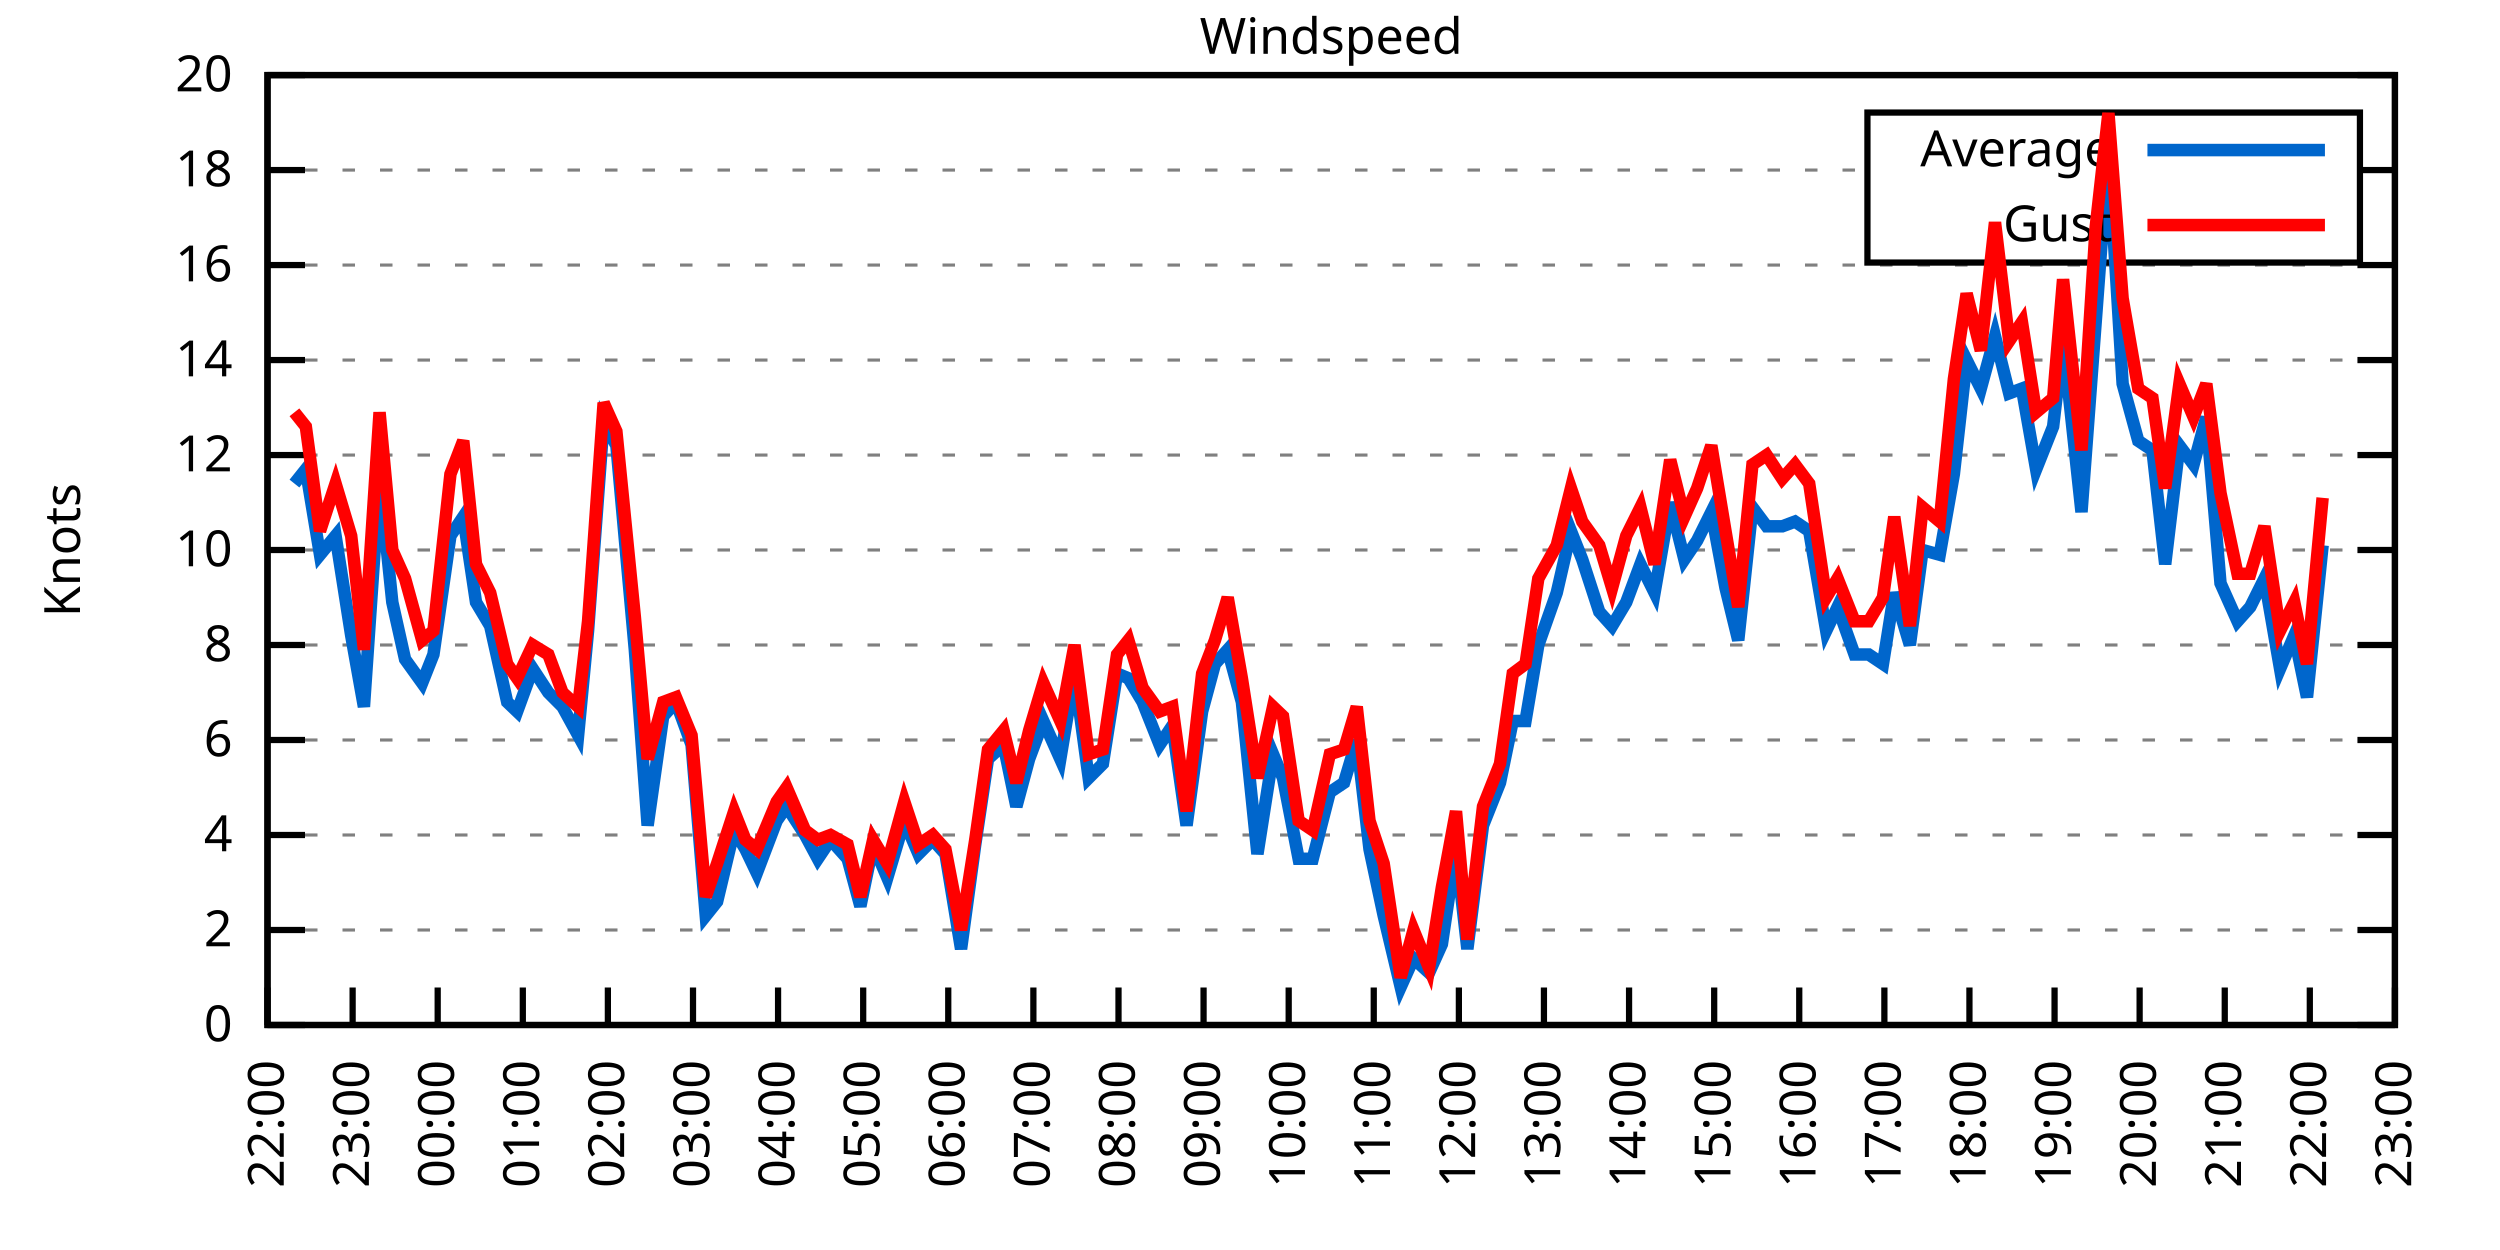
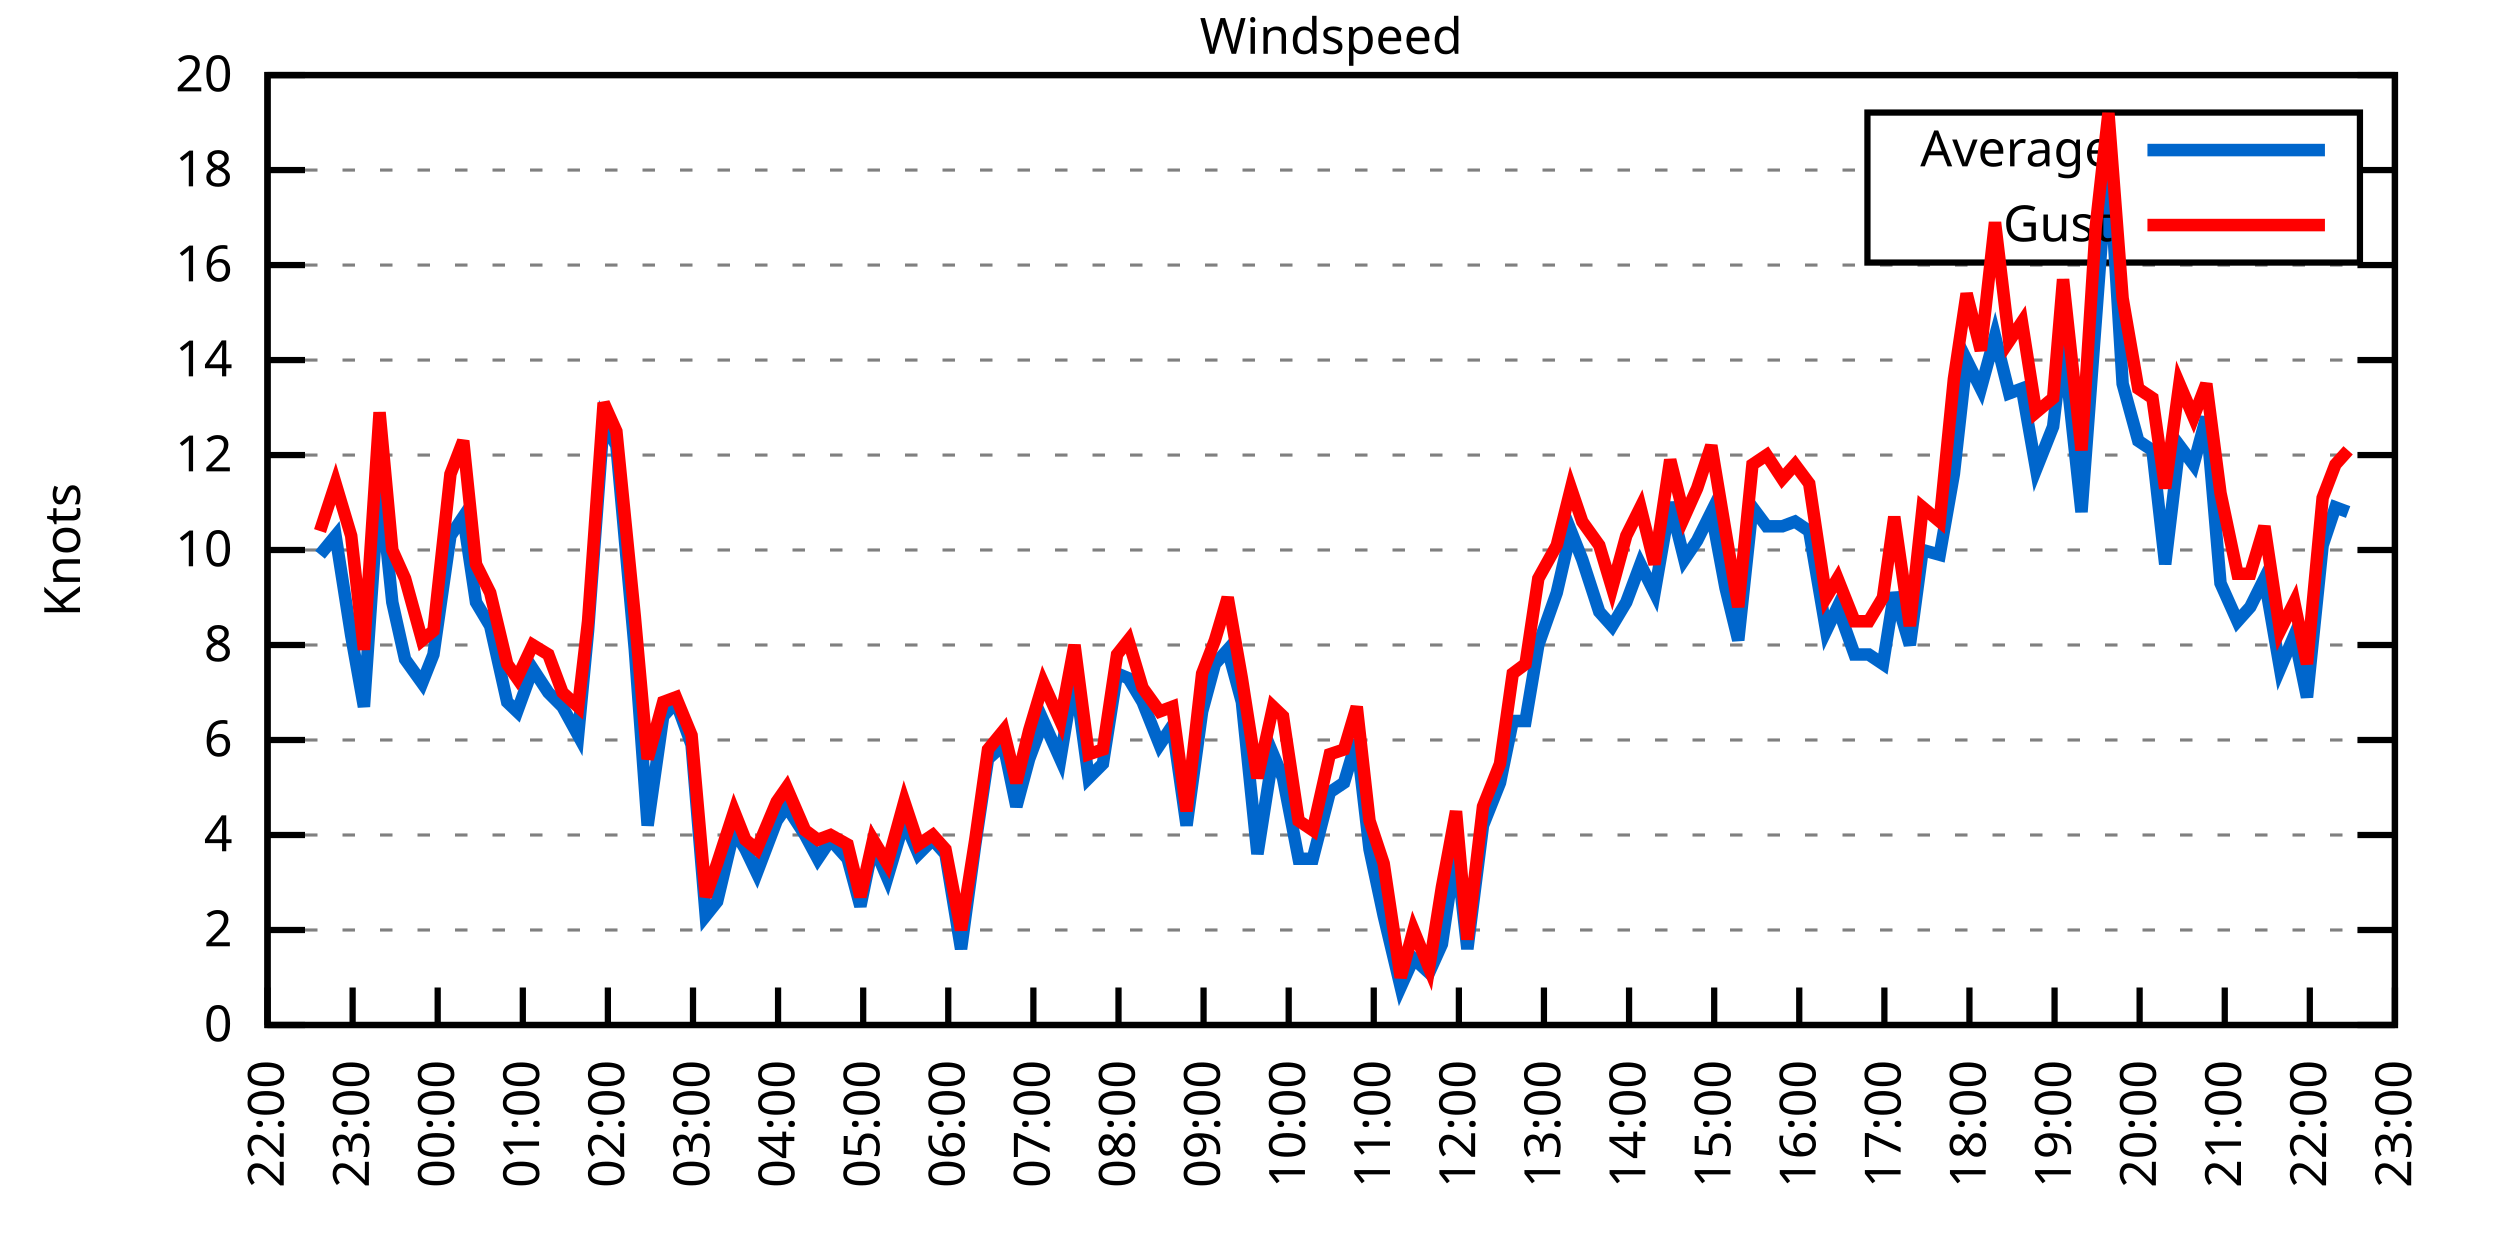
<svg xmlns="http://www.w3.org/2000/svg" xmlns:xlink="http://www.w3.org/1999/xlink" width="400" height="200" viewBox="0 0 400 200">
  <g id="gnuplot_canvas">
    <rect x="0" y="0" width="400" height="200" fill="none" />
    <defs>
      <circle id="gpDot" r="0.5" stroke-width="0.5" stroke="currentColor" />
      <path id="gpPt0" stroke-width="0.333" stroke="currentColor" d="M-1,0 h2 M0,-1 v2" />
      <path id="gpPt1" stroke-width="0.333" stroke="currentColor" d="M-1,-1 L1,1 M1,-1 L-1,1" />
      <path id="gpPt2" stroke-width="0.333" stroke="currentColor" d="M-1,0 L1,0 M0,-1 L0,1 M-1,-1 L1,1 M-1,1 L1,-1" />
      <rect id="gpPt3" stroke-width="0.333" stroke="currentColor" x="-1" y="-1" width="2" height="2" />
      <rect id="gpPt4" stroke-width="0.333" stroke="currentColor" fill="currentColor" x="-1" y="-1" width="2" height="2" />
      <circle id="gpPt5" stroke-width="0.333" stroke="currentColor" cx="0" cy="0" r="1" />
      <use xlink:href="#gpPt5" id="gpPt6" fill="currentColor" stroke="none" />
      <path id="gpPt7" stroke-width="0.333" stroke="currentColor" d="M0,-1.33 L-1.33,0.67 L1.33,0.67 z" />
      <use xlink:href="#gpPt7" id="gpPt8" fill="currentColor" stroke="none" />
      <use xlink:href="#gpPt7" id="gpPt9" stroke="currentColor" transform="rotate(180)" />
      <use xlink:href="#gpPt9" id="gpPt10" fill="currentColor" stroke="none" />
      <use xlink:href="#gpPt3" id="gpPt11" stroke="currentColor" transform="rotate(45)" />
      <use xlink:href="#gpPt11" id="gpPt12" fill="currentColor" stroke="none" />
      <path id="gpPt13" stroke-width="0.333" stroke="currentColor" d="M0,1.330 L1.265,0.411 L0.782,-1.067 L-0.782,-1.076 L-1.265,0.411 z" />
      <use xlink:href="#gpPt13" id="gpPt14" fill="currentColor" stroke="none" />
      <filter id="textbox" filterUnits="objectBoundingBox" x="0" y="0" height="1" width="1">
        <feFlood flood-color="white" flood-opacity="1" result="bgnd" />
        <feComposite in="SourceGraphic" in2="bgnd" operator="atop" />
      </filter>
      <filter id="greybox" filterUnits="objectBoundingBox" x="0" y="0" height="1" width="1">
        <feFlood flood-color="lightgrey" flood-opacity="1" result="grey" />
        <feComposite in="SourceGraphic" in2="grey" operator="atop" />
      </filter>
    </defs>
    <g fill="none" color="white" stroke="currentColor" stroke-width="1.00" stroke-linecap="butt" stroke-linejoin="miter">
</g>
    <g fill="none" color="black" stroke="currentColor" stroke-width="1.00" stroke-linecap="butt" stroke-linejoin="miter">
      <g stroke="none" shape-rendering="crispEdges">
        <polygon fill="rgb(255, 255, 255)" points="42.80,164.00 383.18,164.00 383.18,12.02 42.80,12.02 " />
      </g>
    </g>
    <g fill="none" color="black" stroke="currentColor" stroke-width="1.00" stroke-linecap="butt" stroke-linejoin="miter">
</g>
    <g fill="none" color="black" stroke="black" stroke-width="0.50" stroke-linecap="butt" stroke-linejoin="miter">
</g>
    <g fill="none" color="gray" stroke="currentColor" stroke-width="0.50" stroke-linecap="butt" stroke-linejoin="miter">
      <path stroke="gray" stroke-dasharray="2,4" class="gridline" d="M42.80,164.00 L383.19,164.00  " />
    </g>
    <g fill="none" color="gray" stroke="gray" stroke-width="1.00" stroke-linecap="butt" stroke-linejoin="miter">
</g>
    <g fill="none" color="black" stroke="currentColor" stroke-width="1.00" stroke-linecap="butt" stroke-linejoin="miter">
      <path stroke="black" d="M42.80,164.00 L48.80,164.00 M383.19,164.00 L377.19,164.00  " />
      <g transform="translate(37.20,166.60)" stroke="none" fill="black" font-family="Sans" font-size="8.00" text-anchor="end">
        <text>
          <tspan font-family="Sans"> 0</tspan>
        </text>
      </g>
    </g>
    <g fill="none" color="black" stroke="currentColor" stroke-width="1.00" stroke-linecap="butt" stroke-linejoin="miter">
</g>
    <g fill="none" color="black" stroke="black" stroke-width="0.50" stroke-linecap="butt" stroke-linejoin="miter">
</g>
    <g fill="none" color="gray" stroke="currentColor" stroke-width="0.50" stroke-linecap="butt" stroke-linejoin="miter">
      <path stroke="gray" stroke-dasharray="2,4" class="gridline" d="M42.80,148.80 L383.19,148.80  " />
    </g>
    <g fill="none" color="gray" stroke="gray" stroke-width="1.00" stroke-linecap="butt" stroke-linejoin="miter">
</g>
    <g fill="none" color="black" stroke="currentColor" stroke-width="1.00" stroke-linecap="butt" stroke-linejoin="miter">
      <path stroke="black" d="M42.80,148.80 L48.80,148.80 M383.19,148.80 L377.19,148.80  " />
      <g transform="translate(37.20,151.40)" stroke="none" fill="black" font-family="Sans" font-size="8.00" text-anchor="end">
        <text>
          <tspan font-family="Sans"> 2</tspan>
        </text>
      </g>
    </g>
    <g fill="none" color="black" stroke="currentColor" stroke-width="1.00" stroke-linecap="butt" stroke-linejoin="miter">
</g>
    <g fill="none" color="black" stroke="black" stroke-width="0.50" stroke-linecap="butt" stroke-linejoin="miter">
</g>
    <g fill="none" color="gray" stroke="currentColor" stroke-width="0.50" stroke-linecap="butt" stroke-linejoin="miter">
      <path stroke="gray" stroke-dasharray="2,4" class="gridline" d="M42.80,133.60 L383.19,133.60  " />
    </g>
    <g fill="none" color="gray" stroke="gray" stroke-width="1.00" stroke-linecap="butt" stroke-linejoin="miter">
</g>
    <g fill="none" color="black" stroke="currentColor" stroke-width="1.00" stroke-linecap="butt" stroke-linejoin="miter">
      <path stroke="black" d="M42.80,133.60 L48.80,133.60 M383.19,133.60 L377.19,133.60  " />
      <g transform="translate(37.20,136.20)" stroke="none" fill="black" font-family="Sans" font-size="8.00" text-anchor="end">
        <text>
          <tspan font-family="Sans"> 4</tspan>
        </text>
      </g>
    </g>
    <g fill="none" color="black" stroke="currentColor" stroke-width="1.00" stroke-linecap="butt" stroke-linejoin="miter">
</g>
    <g fill="none" color="black" stroke="black" stroke-width="0.50" stroke-linecap="butt" stroke-linejoin="miter">
</g>
    <g fill="none" color="gray" stroke="currentColor" stroke-width="0.50" stroke-linecap="butt" stroke-linejoin="miter">
      <path stroke="gray" stroke-dasharray="2,4" class="gridline" d="M42.80,118.40 L383.19,118.40  " />
    </g>
    <g fill="none" color="gray" stroke="gray" stroke-width="1.00" stroke-linecap="butt" stroke-linejoin="miter">
</g>
    <g fill="none" color="black" stroke="currentColor" stroke-width="1.00" stroke-linecap="butt" stroke-linejoin="miter">
      <path stroke="black" d="M42.80,118.40 L48.80,118.40 M383.19,118.40 L377.19,118.40  " />
      <g transform="translate(37.20,121.00)" stroke="none" fill="black" font-family="Sans" font-size="8.00" text-anchor="end">
        <text>
          <tspan font-family="Sans"> 6</tspan>
        </text>
      </g>
    </g>
    <g fill="none" color="black" stroke="currentColor" stroke-width="1.00" stroke-linecap="butt" stroke-linejoin="miter">
</g>
    <g fill="none" color="black" stroke="black" stroke-width="0.50" stroke-linecap="butt" stroke-linejoin="miter">
</g>
    <g fill="none" color="gray" stroke="currentColor" stroke-width="0.50" stroke-linecap="butt" stroke-linejoin="miter">
      <path stroke="gray" stroke-dasharray="2,4" class="gridline" d="M42.80,103.20 L383.19,103.20  " />
    </g>
    <g fill="none" color="gray" stroke="gray" stroke-width="1.00" stroke-linecap="butt" stroke-linejoin="miter">
</g>
    <g fill="none" color="black" stroke="currentColor" stroke-width="1.00" stroke-linecap="butt" stroke-linejoin="miter">
      <path stroke="black" d="M42.80,103.20 L48.80,103.20 M383.19,103.20 L377.19,103.20  " />
      <g transform="translate(37.20,105.80)" stroke="none" fill="black" font-family="Sans" font-size="8.00" text-anchor="end">
        <text>
          <tspan font-family="Sans"> 8</tspan>
        </text>
      </g>
    </g>
    <g fill="none" color="black" stroke="currentColor" stroke-width="1.00" stroke-linecap="butt" stroke-linejoin="miter">
</g>
    <g fill="none" color="black" stroke="black" stroke-width="0.50" stroke-linecap="butt" stroke-linejoin="miter">
</g>
    <g fill="none" color="gray" stroke="currentColor" stroke-width="0.50" stroke-linecap="butt" stroke-linejoin="miter">
      <path stroke="gray" stroke-dasharray="2,4" class="gridline" d="M42.80,88.00 L383.19,88.00  " />
    </g>
    <g fill="none" color="gray" stroke="gray" stroke-width="1.00" stroke-linecap="butt" stroke-linejoin="miter">
</g>
    <g fill="none" color="black" stroke="currentColor" stroke-width="1.00" stroke-linecap="butt" stroke-linejoin="miter">
      <path stroke="black" d="M42.80,88.00 L48.80,88.00 M383.19,88.00 L377.19,88.00  " />
      <g transform="translate(37.20,90.60)" stroke="none" fill="black" font-family="Sans" font-size="8.00" text-anchor="end">
        <text>
          <tspan font-family="Sans"> 10</tspan>
        </text>
      </g>
    </g>
    <g fill="none" color="black" stroke="currentColor" stroke-width="1.00" stroke-linecap="butt" stroke-linejoin="miter">
</g>
    <g fill="none" color="black" stroke="black" stroke-width="0.50" stroke-linecap="butt" stroke-linejoin="miter">
</g>
    <g fill="none" color="gray" stroke="currentColor" stroke-width="0.50" stroke-linecap="butt" stroke-linejoin="miter">
      <path stroke="gray" stroke-dasharray="2,4" class="gridline" d="M42.80,72.81 L383.19,72.81  " />
    </g>
    <g fill="none" color="gray" stroke="gray" stroke-width="1.00" stroke-linecap="butt" stroke-linejoin="miter">
</g>
    <g fill="none" color="black" stroke="currentColor" stroke-width="1.00" stroke-linecap="butt" stroke-linejoin="miter">
      <path stroke="black" d="M42.80,72.81 L48.80,72.81 M383.19,72.81 L377.19,72.81  " />
      <g transform="translate(37.20,75.41)" stroke="none" fill="black" font-family="Sans" font-size="8.00" text-anchor="end">
        <text>
          <tspan font-family="Sans"> 12</tspan>
        </text>
      </g>
    </g>
    <g fill="none" color="black" stroke="currentColor" stroke-width="1.00" stroke-linecap="butt" stroke-linejoin="miter">
</g>
    <g fill="none" color="black" stroke="black" stroke-width="0.50" stroke-linecap="butt" stroke-linejoin="miter">
</g>
    <g fill="none" color="gray" stroke="currentColor" stroke-width="0.50" stroke-linecap="butt" stroke-linejoin="miter">
      <path stroke="gray" stroke-dasharray="2,4" class="gridline" d="M42.80,57.61 L383.19,57.61  " />
    </g>
    <g fill="none" color="gray" stroke="gray" stroke-width="1.00" stroke-linecap="butt" stroke-linejoin="miter">
</g>
    <g fill="none" color="black" stroke="currentColor" stroke-width="1.00" stroke-linecap="butt" stroke-linejoin="miter">
      <path stroke="black" d="M42.80,57.61 L48.80,57.61 M383.19,57.61 L377.19,57.61  " />
      <g transform="translate(37.20,60.21)" stroke="none" fill="black" font-family="Sans" font-size="8.00" text-anchor="end">
        <text>
          <tspan font-family="Sans"> 14</tspan>
        </text>
      </g>
    </g>
    <g fill="none" color="black" stroke="currentColor" stroke-width="1.00" stroke-linecap="butt" stroke-linejoin="miter">
</g>
    <g fill="none" color="black" stroke="black" stroke-width="0.50" stroke-linecap="butt" stroke-linejoin="miter">
</g>
    <g fill="none" color="gray" stroke="currentColor" stroke-width="0.50" stroke-linecap="butt" stroke-linejoin="miter">
      <path stroke="gray" stroke-dasharray="2,4" class="gridline" d="M42.80,42.41 L383.19,42.41  " />
    </g>
    <g fill="none" color="gray" stroke="gray" stroke-width="1.00" stroke-linecap="butt" stroke-linejoin="miter">
</g>
    <g fill="none" color="black" stroke="currentColor" stroke-width="1.00" stroke-linecap="butt" stroke-linejoin="miter">
      <path stroke="black" d="M42.80,42.41 L48.80,42.41 M383.19,42.41 L377.19,42.41  " />
      <g transform="translate(37.20,45.01)" stroke="none" fill="black" font-family="Sans" font-size="8.00" text-anchor="end">
        <text>
          <tspan font-family="Sans"> 16</tspan>
        </text>
      </g>
    </g>
    <g fill="none" color="black" stroke="currentColor" stroke-width="1.00" stroke-linecap="butt" stroke-linejoin="miter">
</g>
    <g fill="none" color="black" stroke="black" stroke-width="0.50" stroke-linecap="butt" stroke-linejoin="miter">
</g>
    <g fill="none" color="gray" stroke="currentColor" stroke-width="0.50" stroke-linecap="butt" stroke-linejoin="miter">
      <path stroke="gray" stroke-dasharray="2,4" class="gridline" d="M42.80,27.21 L298.79,27.21 M377.59,27.21 L383.19,27.21  " />
    </g>
    <g fill="none" color="gray" stroke="gray" stroke-width="1.00" stroke-linecap="butt" stroke-linejoin="miter">
</g>
    <g fill="none" color="black" stroke="currentColor" stroke-width="1.00" stroke-linecap="butt" stroke-linejoin="miter">
      <path stroke="black" d="M42.80,27.21 L48.80,27.21 M383.19,27.21 L377.19,27.21  " />
      <g transform="translate(37.20,29.81)" stroke="none" fill="black" font-family="Sans" font-size="8.00" text-anchor="end">
        <text>
          <tspan font-family="Sans"> 18</tspan>
        </text>
      </g>
    </g>
    <g fill="none" color="black" stroke="currentColor" stroke-width="1.00" stroke-linecap="butt" stroke-linejoin="miter">
</g>
    <g fill="none" color="black" stroke="black" stroke-width="0.50" stroke-linecap="butt" stroke-linejoin="miter">
</g>
    <g fill="none" color="gray" stroke="currentColor" stroke-width="0.50" stroke-linecap="butt" stroke-linejoin="miter">
      <path stroke="gray" stroke-dasharray="2,4" class="gridline" d="M42.80,12.01 L383.19,12.01  " />
    </g>
    <g fill="none" color="gray" stroke="gray" stroke-width="1.00" stroke-linecap="butt" stroke-linejoin="miter">
</g>
    <g fill="none" color="black" stroke="currentColor" stroke-width="1.00" stroke-linecap="butt" stroke-linejoin="miter">
      <path stroke="black" d="M42.80,12.01 L48.80,12.01 M383.19,12.01 L377.19,12.01  " />
      <g transform="translate(37.20,14.61)" stroke="none" fill="black" font-family="Sans" font-size="8.00" text-anchor="end">
        <text>
          <tspan font-family="Sans"> 20</tspan>
        </text>
      </g>
    </g>
    <g fill="none" color="black" stroke="currentColor" stroke-width="1.00" stroke-linecap="butt" stroke-linejoin="miter">
      <path stroke="black" d="M42.80,164.00 L42.80,158.00  " />
      <g transform="translate(45.40,169.60) rotate(270.00)" stroke="none" fill="black" font-family="Sans" font-size="8.00" text-anchor="end">
        <text>
          <tspan font-family="Sans">22:00</tspan>
        </text>
      </g>
    </g>
    <g fill="none" color="black" stroke="currentColor" stroke-width="1.00" stroke-linecap="butt" stroke-linejoin="miter">
      <path stroke="black" d="M56.42,164.00 L56.42,158.00  " />
      <g transform="translate(59.02,169.60) rotate(270.00)" stroke="none" fill="black" font-family="Sans" font-size="8.00" text-anchor="end">
        <text>
          <tspan font-family="Sans">23:00</tspan>
        </text>
      </g>
    </g>
    <g fill="none" color="black" stroke="currentColor" stroke-width="1.00" stroke-linecap="butt" stroke-linejoin="miter">
      <path stroke="black" d="M70.03,164.00 L70.03,158.00  " />
      <g transform="translate(72.63,169.60) rotate(270.00)" stroke="none" fill="black" font-family="Sans" font-size="8.00" text-anchor="end">
        <text>
          <tspan font-family="Sans">00:00</tspan>
        </text>
      </g>
    </g>
    <g fill="none" color="black" stroke="currentColor" stroke-width="1.00" stroke-linecap="butt" stroke-linejoin="miter">
      <path stroke="black" d="M83.65,164.00 L83.65,158.00  " />
      <g transform="translate(86.25,169.60) rotate(270.00)" stroke="none" fill="black" font-family="Sans" font-size="8.00" text-anchor="end">
        <text>
          <tspan font-family="Sans">01:00</tspan>
        </text>
      </g>
    </g>
    <g fill="none" color="black" stroke="currentColor" stroke-width="1.00" stroke-linecap="butt" stroke-linejoin="miter">
      <path stroke="black" d="M97.26,164.00 L97.26,158.00  " />
      <g transform="translate(99.86,169.60) rotate(270.00)" stroke="none" fill="black" font-family="Sans" font-size="8.00" text-anchor="end">
        <text>
          <tspan font-family="Sans">02:00</tspan>
        </text>
      </g>
    </g>
    <g fill="none" color="black" stroke="currentColor" stroke-width="1.00" stroke-linecap="butt" stroke-linejoin="miter">
      <path stroke="black" d="M110.88,164.00 L110.88,158.00  " />
      <g transform="translate(113.48,169.60) rotate(270.00)" stroke="none" fill="black" font-family="Sans" font-size="8.00" text-anchor="end">
        <text>
          <tspan font-family="Sans">03:00</tspan>
        </text>
      </g>
    </g>
    <g fill="none" color="black" stroke="currentColor" stroke-width="1.00" stroke-linecap="butt" stroke-linejoin="miter">
      <path stroke="black" d="M124.49,164.00 L124.49,158.00  " />
      <g transform="translate(127.09,169.60) rotate(270.00)" stroke="none" fill="black" font-family="Sans" font-size="8.00" text-anchor="end">
        <text>
          <tspan font-family="Sans">04:00</tspan>
        </text>
      </g>
    </g>
    <g fill="none" color="black" stroke="currentColor" stroke-width="1.00" stroke-linecap="butt" stroke-linejoin="miter">
      <path stroke="black" d="M138.11,164.00 L138.11,158.00  " />
      <g transform="translate(140.71,169.60) rotate(270.00)" stroke="none" fill="black" font-family="Sans" font-size="8.00" text-anchor="end">
        <text>
          <tspan font-family="Sans">05:00</tspan>
        </text>
      </g>
    </g>
    <g fill="none" color="black" stroke="currentColor" stroke-width="1.00" stroke-linecap="butt" stroke-linejoin="miter">
      <path stroke="black" d="M151.72,164.00 L151.72,158.00  " />
      <g transform="translate(154.32,169.60) rotate(270.00)" stroke="none" fill="black" font-family="Sans" font-size="8.00" text-anchor="end">
        <text>
          <tspan font-family="Sans">06:00</tspan>
        </text>
      </g>
    </g>
    <g fill="none" color="black" stroke="currentColor" stroke-width="1.00" stroke-linecap="butt" stroke-linejoin="miter">
      <path stroke="black" d="M165.34,164.00 L165.34,158.00  " />
      <g transform="translate(167.94,169.60) rotate(270.00)" stroke="none" fill="black" font-family="Sans" font-size="8.00" text-anchor="end">
        <text>
          <tspan font-family="Sans">07:00</tspan>
        </text>
      </g>
    </g>
    <g fill="none" color="black" stroke="currentColor" stroke-width="1.00" stroke-linecap="butt" stroke-linejoin="miter">
      <path stroke="black" d="M178.96,164.00 L178.96,158.00  " />
      <g transform="translate(181.56,169.60) rotate(270.00)" stroke="none" fill="black" font-family="Sans" font-size="8.00" text-anchor="end">
        <text>
          <tspan font-family="Sans">08:00</tspan>
        </text>
      </g>
    </g>
    <g fill="none" color="black" stroke="currentColor" stroke-width="1.00" stroke-linecap="butt" stroke-linejoin="miter">
      <path stroke="black" d="M192.57,164.00 L192.57,158.00  " />
      <g transform="translate(195.17,169.60) rotate(270.00)" stroke="none" fill="black" font-family="Sans" font-size="8.00" text-anchor="end">
        <text>
          <tspan font-family="Sans">09:00</tspan>
        </text>
      </g>
    </g>
    <g fill="none" color="black" stroke="currentColor" stroke-width="1.00" stroke-linecap="butt" stroke-linejoin="miter">
      <path stroke="black" d="M206.19,164.00 L206.19,158.00  " />
      <g transform="translate(208.79,169.60) rotate(270.00)" stroke="none" fill="black" font-family="Sans" font-size="8.00" text-anchor="end">
        <text>
          <tspan font-family="Sans">10:00</tspan>
        </text>
      </g>
    </g>
    <g fill="none" color="black" stroke="currentColor" stroke-width="1.00" stroke-linecap="butt" stroke-linejoin="miter">
      <path stroke="black" d="M219.80,164.00 L219.80,158.00  " />
      <g transform="translate(222.40,169.60) rotate(270.00)" stroke="none" fill="black" font-family="Sans" font-size="8.00" text-anchor="end">
        <text>
          <tspan font-family="Sans">11:00</tspan>
        </text>
      </g>
    </g>
    <g fill="none" color="black" stroke="currentColor" stroke-width="1.00" stroke-linecap="butt" stroke-linejoin="miter">
      <path stroke="black" d="M233.42,164.00 L233.42,158.00  " />
      <g transform="translate(236.02,169.60) rotate(270.00)" stroke="none" fill="black" font-family="Sans" font-size="8.00" text-anchor="end">
        <text>
          <tspan font-family="Sans">12:00</tspan>
        </text>
      </g>
    </g>
    <g fill="none" color="black" stroke="currentColor" stroke-width="1.00" stroke-linecap="butt" stroke-linejoin="miter">
      <path stroke="black" d="M247.03,164.00 L247.03,158.00  " />
      <g transform="translate(249.63,169.60) rotate(270.00)" stroke="none" fill="black" font-family="Sans" font-size="8.00" text-anchor="end">
        <text>
          <tspan font-family="Sans">13:00</tspan>
        </text>
      </g>
    </g>
    <g fill="none" color="black" stroke="currentColor" stroke-width="1.00" stroke-linecap="butt" stroke-linejoin="miter">
      <path stroke="black" d="M260.65,164.00 L260.65,158.00  " />
      <g transform="translate(263.25,169.60) rotate(270.00)" stroke="none" fill="black" font-family="Sans" font-size="8.00" text-anchor="end">
        <text>
          <tspan font-family="Sans">14:00</tspan>
        </text>
      </g>
    </g>
    <g fill="none" color="black" stroke="currentColor" stroke-width="1.00" stroke-linecap="butt" stroke-linejoin="miter">
      <path stroke="black" d="M274.27,164.00 L274.27,158.00  " />
      <g transform="translate(276.87,169.60) rotate(270.00)" stroke="none" fill="black" font-family="Sans" font-size="8.00" text-anchor="end">
        <text>
          <tspan font-family="Sans">15:00</tspan>
        </text>
      </g>
    </g>
    <g fill="none" color="black" stroke="currentColor" stroke-width="1.00" stroke-linecap="butt" stroke-linejoin="miter">
      <path stroke="black" d="M287.88,164.00 L287.88,158.00  " />
      <g transform="translate(290.48,169.60) rotate(270.00)" stroke="none" fill="black" font-family="Sans" font-size="8.00" text-anchor="end">
        <text>
          <tspan font-family="Sans">16:00</tspan>
        </text>
      </g>
    </g>
    <g fill="none" color="black" stroke="currentColor" stroke-width="1.00" stroke-linecap="butt" stroke-linejoin="miter">
      <path stroke="black" d="M301.50,164.00 L301.50,158.00  " />
      <g transform="translate(304.10,169.60) rotate(270.00)" stroke="none" fill="black" font-family="Sans" font-size="8.00" text-anchor="end">
        <text>
          <tspan font-family="Sans">17:00</tspan>
        </text>
      </g>
    </g>
    <g fill="none" color="black" stroke="currentColor" stroke-width="1.00" stroke-linecap="butt" stroke-linejoin="miter">
      <path stroke="black" d="M315.11,164.00 L315.11,158.00  " />
      <g transform="translate(317.71,169.60) rotate(270.00)" stroke="none" fill="black" font-family="Sans" font-size="8.00" text-anchor="end">
        <text>
          <tspan font-family="Sans">18:00</tspan>
        </text>
      </g>
    </g>
    <g fill="none" color="black" stroke="currentColor" stroke-width="1.00" stroke-linecap="butt" stroke-linejoin="miter">
      <path stroke="black" d="M328.73,164.00 L328.73,158.00  " />
      <g transform="translate(331.33,169.60) rotate(270.00)" stroke="none" fill="black" font-family="Sans" font-size="8.00" text-anchor="end">
        <text>
          <tspan font-family="Sans">19:00</tspan>
        </text>
      </g>
    </g>
    <g fill="none" color="black" stroke="currentColor" stroke-width="1.00" stroke-linecap="butt" stroke-linejoin="miter">
      <path stroke="black" d="M342.34,164.00 L342.34,158.00  " />
      <g transform="translate(344.94,169.60) rotate(270.00)" stroke="none" fill="black" font-family="Sans" font-size="8.00" text-anchor="end">
        <text>
          <tspan font-family="Sans">20:00</tspan>
        </text>
      </g>
    </g>
    <g fill="none" color="black" stroke="currentColor" stroke-width="1.00" stroke-linecap="butt" stroke-linejoin="miter">
      <path stroke="black" d="M355.96,164.00 L355.96,158.00  " />
      <g transform="translate(358.56,169.60) rotate(270.00)" stroke="none" fill="black" font-family="Sans" font-size="8.00" text-anchor="end">
        <text>
          <tspan font-family="Sans">21:00</tspan>
        </text>
      </g>
    </g>
    <g fill="none" color="black" stroke="currentColor" stroke-width="1.00" stroke-linecap="butt" stroke-linejoin="miter">
      <path stroke="black" d="M369.57,164.00 L369.57,158.00  " />
      <g transform="translate(372.17,169.60) rotate(270.00)" stroke="none" fill="black" font-family="Sans" font-size="8.00" text-anchor="end">
        <text>
          <tspan font-family="Sans">22:00</tspan>
        </text>
      </g>
    </g>
    <g fill="none" color="black" stroke="currentColor" stroke-width="1.00" stroke-linecap="butt" stroke-linejoin="miter">
      <path stroke="black" d="M383.19,164.00 L383.19,158.00  " />
      <g transform="translate(385.79,169.60) rotate(270.00)" stroke="none" fill="black" font-family="Sans" font-size="8.00" text-anchor="end">
        <text>
          <tspan font-family="Sans">23:00</tspan>
        </text>
      </g>
    </g>
    <g fill="none" color="black" stroke="currentColor" stroke-width="1.00" stroke-linecap="butt" stroke-linejoin="miter">
</g>
    <g fill="none" color="black" stroke="currentColor" stroke-width="1.00" stroke-linecap="butt" stroke-linejoin="miter">
      <path stroke="black" d="M42.80,12.01 L42.80,164.00 L383.19,164.00 L383.19,12.01 L42.80,12.01 Z  " />
    </g>
    <g fill="none" color="black" stroke="currentColor" stroke-width="1.00" stroke-linecap="butt" stroke-linejoin="miter">
</g>
    <g fill="none" color="black" stroke="currentColor" stroke-width="1.00" stroke-linecap="butt" stroke-linejoin="miter">
      <path stroke="black" d="M298.79,42.01 L298.79,18.01 L377.59,18.01 L377.59,42.01 L298.79,42.01 Z  " />
    </g>
    <g id="Windspeed_plot_1">
      <g fill="none" color="white" stroke="black" stroke-width="2.00" stroke-linecap="butt" stroke-linejoin="miter">
</g>
      <g fill="none" color="black" stroke="currentColor" stroke-width="2.00" stroke-linecap="butt" stroke-linejoin="miter">
        <g transform="translate(337.99,26.61)" stroke="none" fill="black" font-family="Sans" font-size="8.00" text-anchor="end">
          <text>
            <tspan font-family="Sans">Average</tspan>
          </text>
        </g>
      </g>
      <g fill="none" color="black" stroke="currentColor" stroke-width="2.00" stroke-linecap="butt" stroke-linejoin="miter">
-         <path stroke="rgb(  0, 102, 204)" d="M343.59,24.01 L371.99,24.01 M47.11,77.37 L48.93,75.09 L51.20,88.76 L53.69,85.73 L56.19,101.68 L58.23,113.08   L60.73,76.61 L62.77,96.36 L64.81,105.48 L67.54,109.28 L69.35,104.72 L72.07,85.73 L74.12,82.69 L76.16,96.36   L78.43,100.16 L81.15,112.32 L82.74,113.84 L85.24,107.00 L87.73,110.80 L90.00,113.08 L92.50,117.64 L94.09,100.92   L96.58,67.49 L98.62,71.29 L101.57,103.96 L103.62,132.08 L106.11,114.60 L108.15,112.32 L110.65,119.16 L112.92,146.52   L114.74,144.24 L117.46,132.84 L119.27,135.88 L121.09,139.68 L124.27,131.32 L125.86,129.04 L128.81,133.60 L130.85,137.40   L132.89,134.36 L135.61,137.40 L137.66,145.00 L139.70,135.12 L141.97,140.44 L144.69,131.32 L146.96,136.64 L149.23,134.36   L151.27,136.64 L153.77,151.84 L156.04,135.12 L158.08,121.44 L160.57,119.16 L162.62,129.04 L164.66,121.44 L166.93,115.36   L169.65,121.44 L171.92,107.76 L174.19,124.48 L176.46,122.20 L178.73,107.76 L180.54,108.52 L182.81,112.32 L185.54,119.16   L187.58,116.12 L189.85,132.08 L192.34,113.84 L194.39,106.24 L196.43,103.96 L198.70,112.32 L201.19,136.64 L203.69,120.68   L205.28,124.48 L207.78,137.40 L210.04,137.40 L212.77,126.76 L215.04,125.24 L217.08,118.40 L219.12,135.88 L221.39,146.52   L224.11,157.92 L226.16,153.36 L228.65,155.64 L230.70,151.08 L232.96,135.88 L234.78,151.84 L237.28,132.08 L240.00,125.24   L242.04,115.36 L244.08,115.36 L246.13,103.20 L249.08,94.84 L251.35,84.97 L253.16,89.52 L255.88,97.88 L257.93,100.16   L260.20,96.36 L262.47,90.28 L264.73,94.84 L267.23,80.41 L269.50,89.52 L271.54,86.49 L273.81,81.93 L276.08,94.08   L278.12,102.44 L280.39,81.17 L282.66,84.21 L285.16,84.21 L287.20,83.45 L289.47,84.97 L292.19,100.92 L294.01,97.12   L296.73,104.72 L299.00,104.72 L301.27,106.24 L303.08,94.84 L305.58,103.20 L307.62,88.00 L310.35,88.76 L312.62,75.85   L314.66,57.61 L316.93,62.17 L319.20,53.81 L321.47,62.93 L323.51,62.17 L325.78,75.09 L328.50,68.25 L330.09,54.57   L333.04,81.93 L335.31,51.53 L337.35,24.17 L339.62,61.41 L342.12,70.53 L344.39,72.05 L346.43,90.28 L348.70,71.29   L350.97,74.33 L353.01,66.73 L355.28,93.32 L358.00,99.40 L360.04,97.12 L362.31,92.56 L364.81,107.00 L367.08,101.68   L369.12,111.56 L371.62,87.25  " />
+         <path stroke="rgb(  0, 102, 204)" d="M343.59,24.01 L371.99,24.01 M51.20,88.76 L53.69,85.73 L56.19,101.68 L58.23,113.08 L60.73,76.61 L62.77,96.36   L64.81,105.48 L67.54,109.28 L69.35,104.72 L72.07,85.73 L74.12,82.69 L76.16,96.36 L78.43,100.16 L81.15,112.32   L82.74,113.84 L85.24,107.00 L87.73,110.80 L90.00,113.08 L92.50,117.64 L94.09,100.92 L96.58,67.49 L98.62,71.29   L101.57,103.96 L103.62,132.08 L106.11,114.60 L108.15,112.32 L110.65,119.16 L112.92,146.52 L114.74,144.24 L117.46,132.84   L119.27,135.88 L121.09,139.68 L124.27,131.32 L125.86,129.04 L128.81,133.60 L130.85,137.40 L132.89,134.36 L135.61,137.40   L137.66,145.00 L139.70,135.12 L141.97,140.44 L144.69,131.32 L146.96,136.64 L149.23,134.36 L151.27,136.64 L153.77,151.84   L156.04,135.12 L158.08,121.44 L160.57,119.16 L162.62,129.04 L164.66,121.44 L166.93,115.36 L169.65,121.44 L171.92,107.76   L174.19,124.48 L176.46,122.20 L178.73,107.76 L180.54,108.52 L182.81,112.32 L185.54,119.16 L187.58,116.12 L189.85,132.08   L192.34,113.84 L194.39,106.24 L196.43,103.96 L198.70,112.32 L201.19,136.64 L203.69,120.68 L205.28,124.48 L207.78,137.40   L210.04,137.40 L212.77,126.76 L215.04,125.24 L217.08,118.40 L219.12,135.88 L221.39,146.52 L224.11,157.92 L226.16,153.36   L228.65,155.64 L230.70,151.08 L232.96,135.88 L234.78,151.84 L237.28,132.08 L240.00,125.24 L242.04,115.36 L244.08,115.36   L246.13,103.20 L249.08,94.84 L251.35,84.97 L253.16,89.52 L255.88,97.88 L257.93,100.16 L260.20,96.36 L262.47,90.28   L264.73,94.84 L267.23,80.41 L269.50,89.52 L271.54,86.49 L273.81,81.93 L276.08,94.08 L278.12,102.44 L280.39,81.17   L282.66,84.21 L285.16,84.21 L287.20,83.45 L289.47,84.97 L292.19,100.92 L294.01,97.12 L296.73,104.72 L299.00,104.72   L301.27,106.24 L303.08,94.84 L305.58,103.20 L307.62,88.00 L310.35,88.76 L312.62,75.85 L314.66,57.61 L316.93,62.17   L319.20,53.81 L321.47,62.93 L323.51,62.17 L325.78,75.09 L328.50,68.25 L330.09,54.57 L333.04,81.93 L335.31,51.53   L337.35,24.17 L339.62,61.41 L342.12,70.53 L344.39,72.05 L346.43,90.28 L348.70,71.29 L350.97,74.33 L353.01,66.73   L355.28,93.32 L358.00,99.40 L360.04,97.12 L362.31,92.56 L364.81,107.00 L367.08,101.68 L369.12,111.56 L371.62,87.25   L373.66,81.17 L375.70,81.93  " />
      </g>
    </g>
    <g id="Windspeed_plot_2">
      <g fill="none" color="black" stroke="currentColor" stroke-width="2.00" stroke-linecap="butt" stroke-linejoin="miter">
        <g transform="translate(337.99,38.61)" stroke="none" fill="black" font-family="Sans" font-size="8.00" text-anchor="end">
          <text>
            <tspan font-family="Sans">Gust</tspan>
          </text>
        </g>
      </g>
      <g fill="none" color="black" stroke="currentColor" stroke-width="2.00" stroke-linecap="butt" stroke-linejoin="miter">
-         <path stroke="rgb(255,   0,   0)" d="M343.59,36.01 L371.99,36.01 M47.11,65.97 L48.93,68.25 L51.20,84.97 L53.69,77.37 L56.19,85.73 L58.23,103.96   L60.73,65.97 L62.77,88.00 L64.81,92.56 L67.54,102.44 L69.35,100.92 L72.07,75.85 L74.12,70.53 L76.16,90.28   L78.43,94.84 L81.15,106.24 L82.74,108.52 L85.24,103.20 L87.73,104.72 L90.00,110.80 L92.50,113.08 L94.09,99.40   L96.58,64.45 L98.62,69.01 L101.57,98.64 L103.62,121.44 L106.11,112.32 L108.15,111.56 L110.65,117.64 L112.92,143.48   L114.74,138.16 L117.46,129.80 L119.27,134.36 L121.09,135.88 L124.27,128.28 L125.86,126.00 L128.81,132.84 L130.85,134.36   L132.89,133.60 L135.61,135.12 L137.66,143.48 L139.70,134.36 L141.97,138.16 L144.69,128.28 L146.96,135.12 L149.23,133.60   L151.27,135.88 L153.77,148.80 L156.04,134.36 L158.08,119.92 L160.57,116.88 L162.62,125.24 L164.66,116.88 L166.93,109.28   L169.65,115.36 L171.92,103.20 L174.19,120.68 L176.46,119.92 L178.73,104.72 L180.54,102.44 L182.81,110.04 L185.54,113.84   L187.58,113.08 L189.85,129.80 L192.34,107.76 L194.39,102.44 L196.43,95.60 L198.70,108.52 L201.19,124.48 L203.69,113.08   L205.28,114.60 L207.78,131.32 L210.04,132.84 L212.77,120.68 L215.04,119.92 L217.08,113.08 L219.12,131.32 L221.39,138.16   L224.11,156.40 L226.16,148.80 L228.65,154.88 L230.70,141.96 L232.96,129.80 L234.78,150.32 L237.28,129.04 L240.00,122.20   L242.04,107.76 L244.08,106.24 L246.13,92.56 L249.08,87.25 L251.35,78.13 L253.16,83.45 L255.88,87.25 L257.93,94.08   L260.20,85.73 L262.47,81.17 L264.73,90.28 L267.23,73.57 L269.50,82.69 L271.54,78.13 L273.81,71.29 L276.08,84.97   L278.12,97.12 L280.39,74.33 L282.66,72.81 L285.16,76.61 L287.20,74.33 L289.47,77.37 L292.19,95.60 L294.01,92.56   L296.73,99.40 L299.00,99.40 L301.27,95.60 L303.08,82.69 L305.58,100.16 L307.62,81.17 L310.35,83.45 L312.62,60.65   L314.66,46.97 L316.93,56.09 L319.20,35.57 L321.47,54.57 L323.51,51.53 L325.78,65.97 L328.50,63.69 L330.09,44.69   L333.04,72.05 L335.31,36.33 L337.35,18.09 L339.62,47.73 L342.12,62.17 L344.39,63.69 L346.43,78.13 L348.70,61.41   L350.97,66.73 L353.01,61.41 L355.28,78.89 L358.00,91.80 L360.04,91.80 L362.31,84.21 L364.81,100.92 L367.08,96.36   L369.12,106.24 L371.62,79.65  " />
+         <path stroke="rgb(255,   0,   0)" d="M343.59,36.01 L371.99,36.01 M51.20,84.97 L53.69,77.37 L56.19,85.73 L58.23,103.96 L60.73,65.97 L62.77,88.00   L64.81,92.56 L67.54,102.44 L69.35,100.92 L72.07,75.85 L74.12,70.53 L76.16,90.28 L78.43,94.84 L81.15,106.24   L82.74,108.52 L85.24,103.20 L87.73,104.72 L90.00,110.80 L92.50,113.08 L94.09,99.40 L96.58,64.45 L98.62,69.01   L101.57,98.64 L103.62,121.44 L106.11,112.32 L108.15,111.56 L110.65,117.64 L112.92,143.48 L114.74,138.16 L117.46,129.80   L119.27,134.36 L121.09,135.88 L124.27,128.28 L125.86,126.00 L128.81,132.84 L130.85,134.36 L132.89,133.60 L135.61,135.12   L137.66,143.48 L139.70,134.36 L141.97,138.16 L144.69,128.28 L146.96,135.12 L149.23,133.60 L151.27,135.88 L153.77,148.80   L156.04,134.36 L158.08,119.92 L160.57,116.88 L162.62,125.24 L164.66,116.88 L166.93,109.28 L169.65,115.36 L171.92,103.20   L174.19,120.68 L176.46,119.92 L178.73,104.72 L180.54,102.44 L182.81,110.04 L185.54,113.84 L187.58,113.08 L189.85,129.80   L192.34,107.76 L194.39,102.44 L196.43,95.60 L198.70,108.52 L201.19,124.48 L203.69,113.08 L205.28,114.60 L207.78,131.32   L210.04,132.84 L212.77,120.68 L215.04,119.92 L217.08,113.08 L219.12,131.32 L221.39,138.16 L224.11,156.40 L226.16,148.80   L228.65,154.88 L230.70,141.96 L232.96,129.80 L234.78,150.32 L237.28,129.04 L240.00,122.20 L242.04,107.76 L244.08,106.24   L246.13,92.56 L249.08,87.25 L251.35,78.13 L253.16,83.45 L255.88,87.25 L257.93,94.08 L260.20,85.73 L262.47,81.17   L264.73,90.28 L267.23,73.57 L269.50,82.69 L271.54,78.13 L273.81,71.29 L276.08,84.97 L278.12,97.12 L280.39,74.33   L282.66,72.81 L285.16,76.61 L287.20,74.33 L289.47,77.37 L292.19,95.60 L294.01,92.56 L296.73,99.40 L299.00,99.40   L301.27,95.60 L303.08,82.69 L305.58,100.16 L307.62,81.17 L310.35,83.45 L312.62,60.65 L314.66,46.97 L316.93,56.09   L319.20,35.57 L321.47,54.57 L323.51,51.53 L325.78,65.97 L328.50,63.69 L330.09,44.69 L333.04,72.05 L335.31,36.33   L337.35,18.09 L339.62,47.73 L342.12,62.17 L344.39,63.69 L346.43,78.13 L348.70,61.41 L350.97,66.73 L353.01,61.41   L355.28,78.89 L358.00,91.80 L360.04,91.80 L362.31,84.21 L364.81,100.92 L367.08,96.36 L369.12,106.24 L371.62,79.65   L373.66,74.33 L375.70,72.05  " />
      </g>
    </g>
    <g fill="none" color="black" stroke="currentColor" stroke-width="2.00" stroke-linecap="butt" stroke-linejoin="miter">
</g>
    <g fill="none" color="black" stroke="black" stroke-width="1.00" stroke-linecap="butt" stroke-linejoin="miter">
</g>
    <g fill="none" color="black" stroke="currentColor" stroke-width="1.00" stroke-linecap="butt" stroke-linejoin="miter">
      <path stroke="black" d="M42.80,12.01 L42.80,164.00 L383.19,164.00 L383.19,12.01 L42.80,12.01 Z  " />
      <g transform="translate(12.80,88.01) rotate(270.00)" stroke="none" fill="black" font-family="Sans" font-size="8.00" text-anchor="middle">
        <text>
          <tspan font-family="Sans">Knots</tspan>
        </text>
      </g>
    </g>
    <g fill="none" color="black" stroke="currentColor" stroke-width="1.00" stroke-linecap="butt" stroke-linejoin="miter">
</g>
    <g fill="none" color="black" stroke="currentColor" stroke-width="1.00" stroke-linecap="butt" stroke-linejoin="miter">
      <g transform="translate(212.99,8.61)" stroke="none" fill="black" font-family="Sans" font-size="8.00" text-anchor="middle">
        <text>
          <tspan font-family="Sans">Windspeed</tspan>
        </text>
      </g>
    </g>
    <g fill="none" color="black" stroke="currentColor" stroke-width="1.00" stroke-linecap="butt" stroke-linejoin="miter">
</g>
  </g>
</svg>
